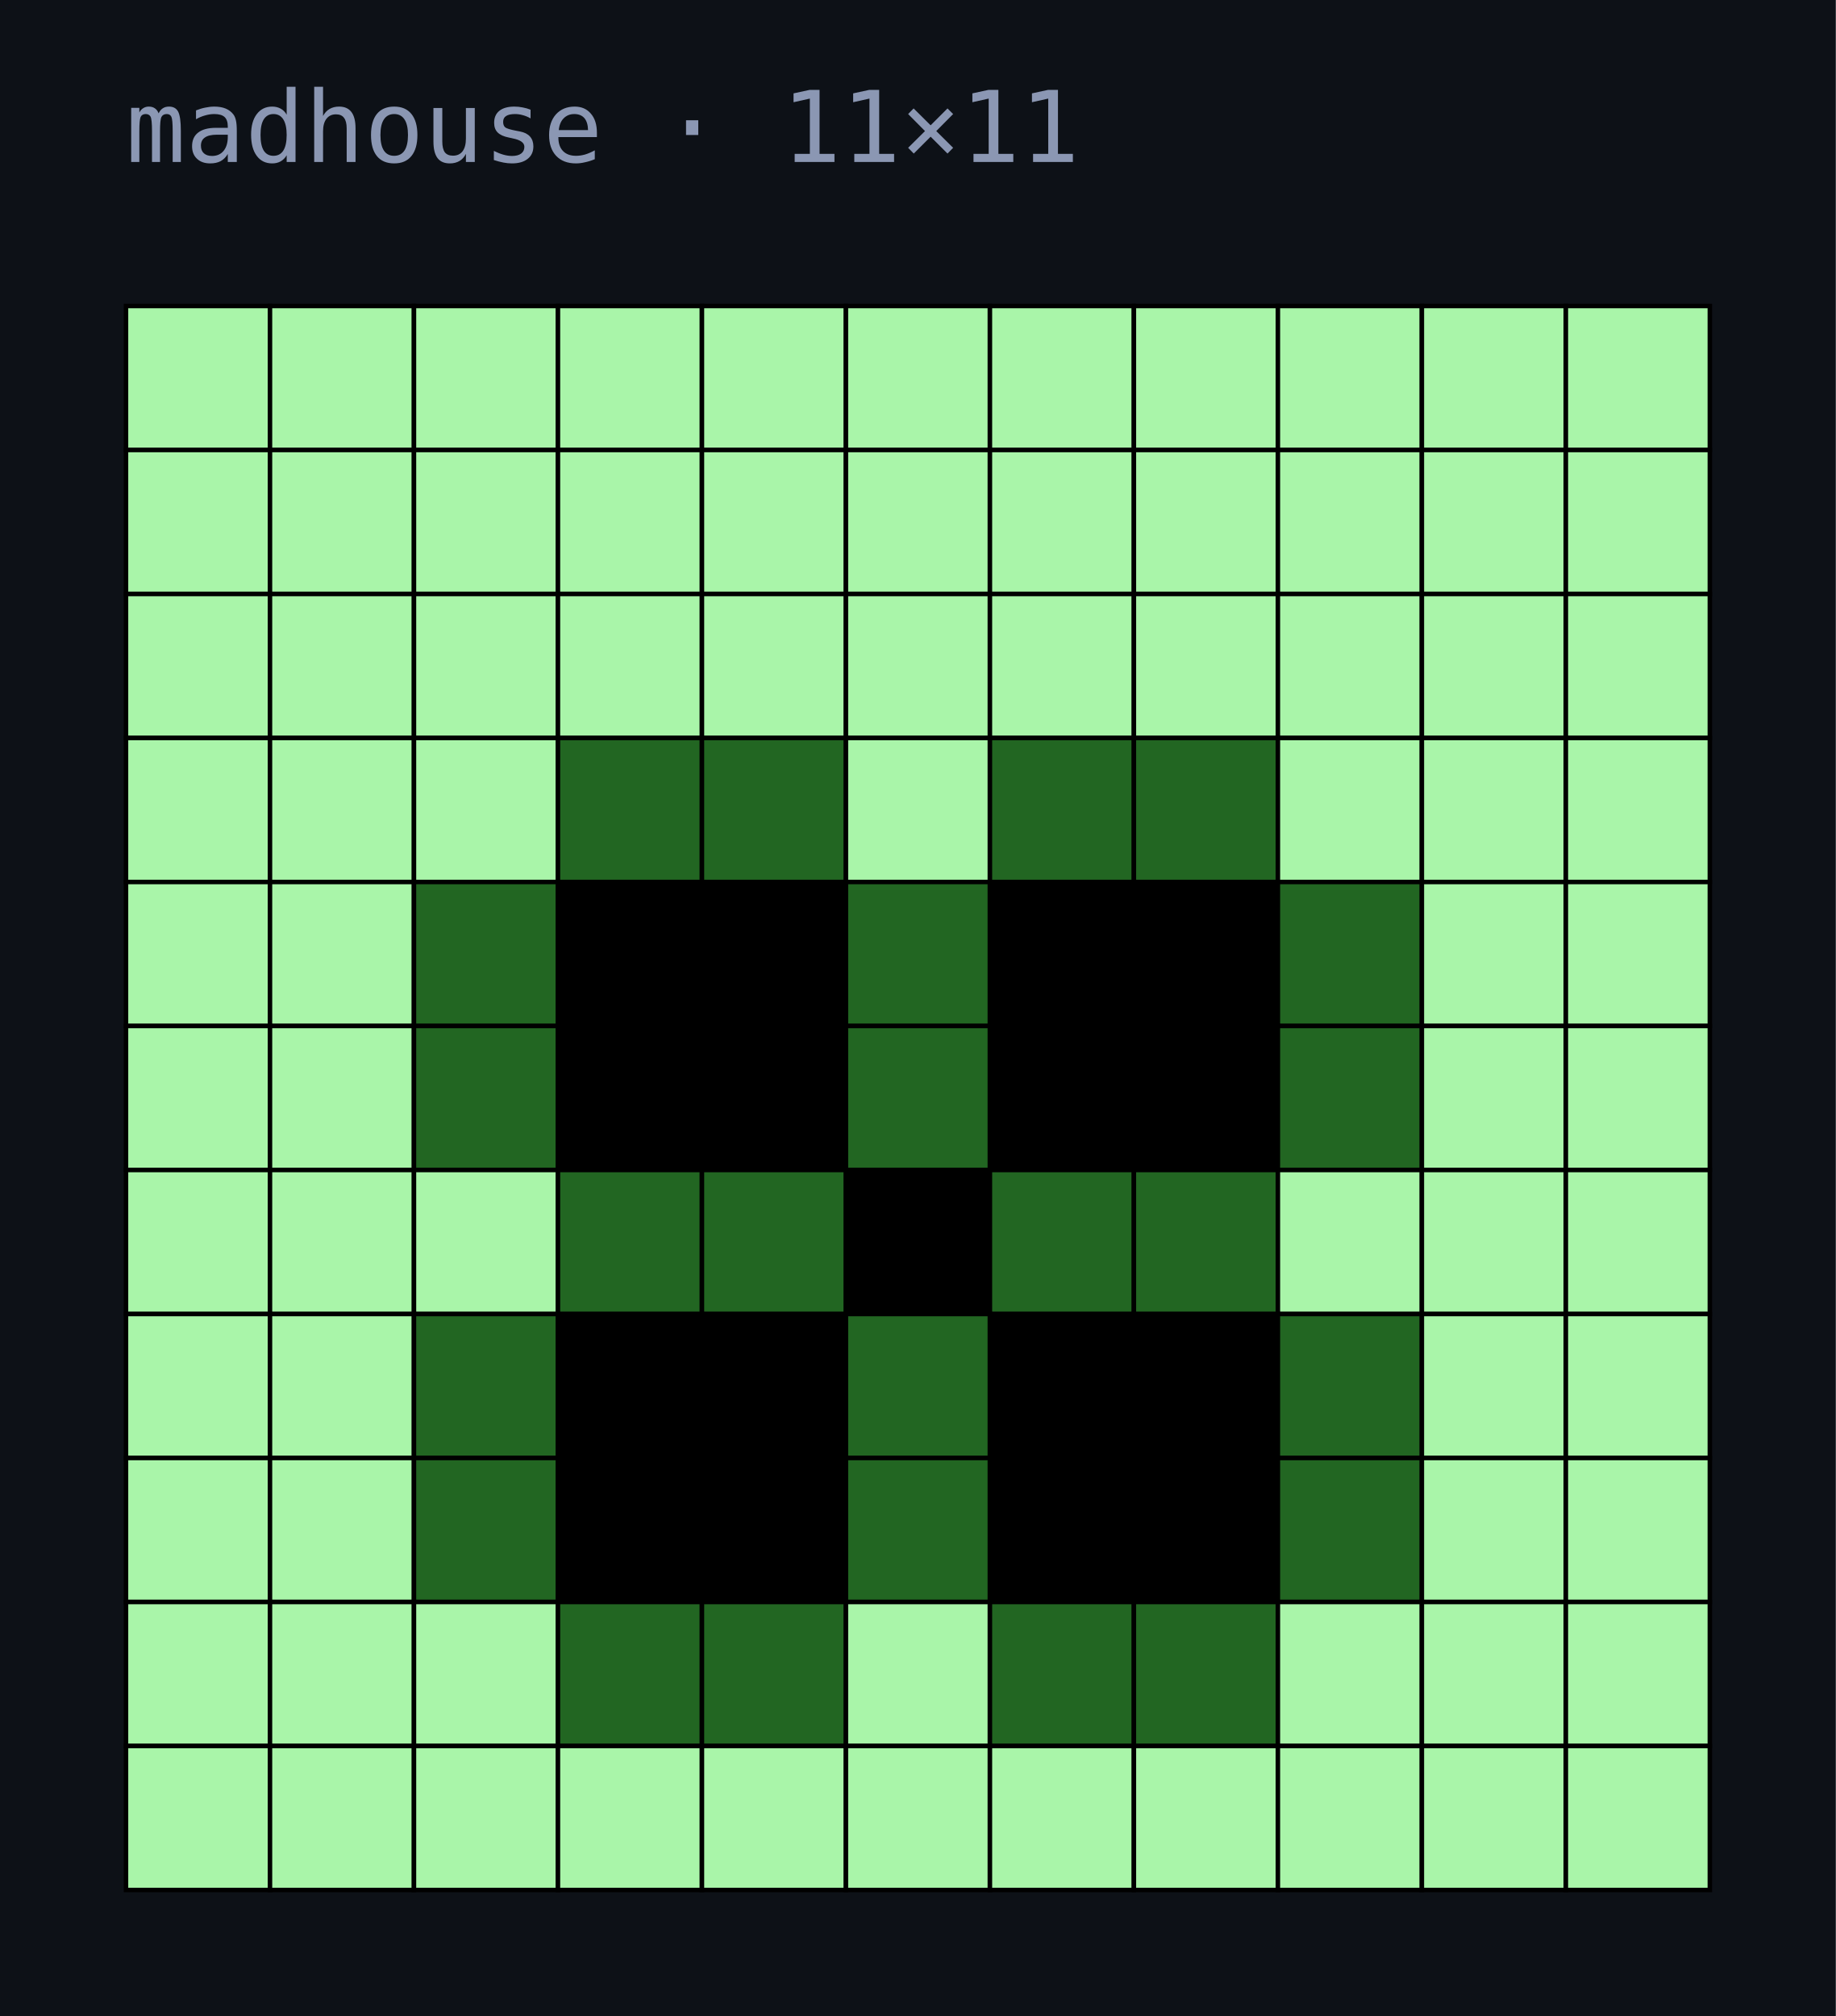
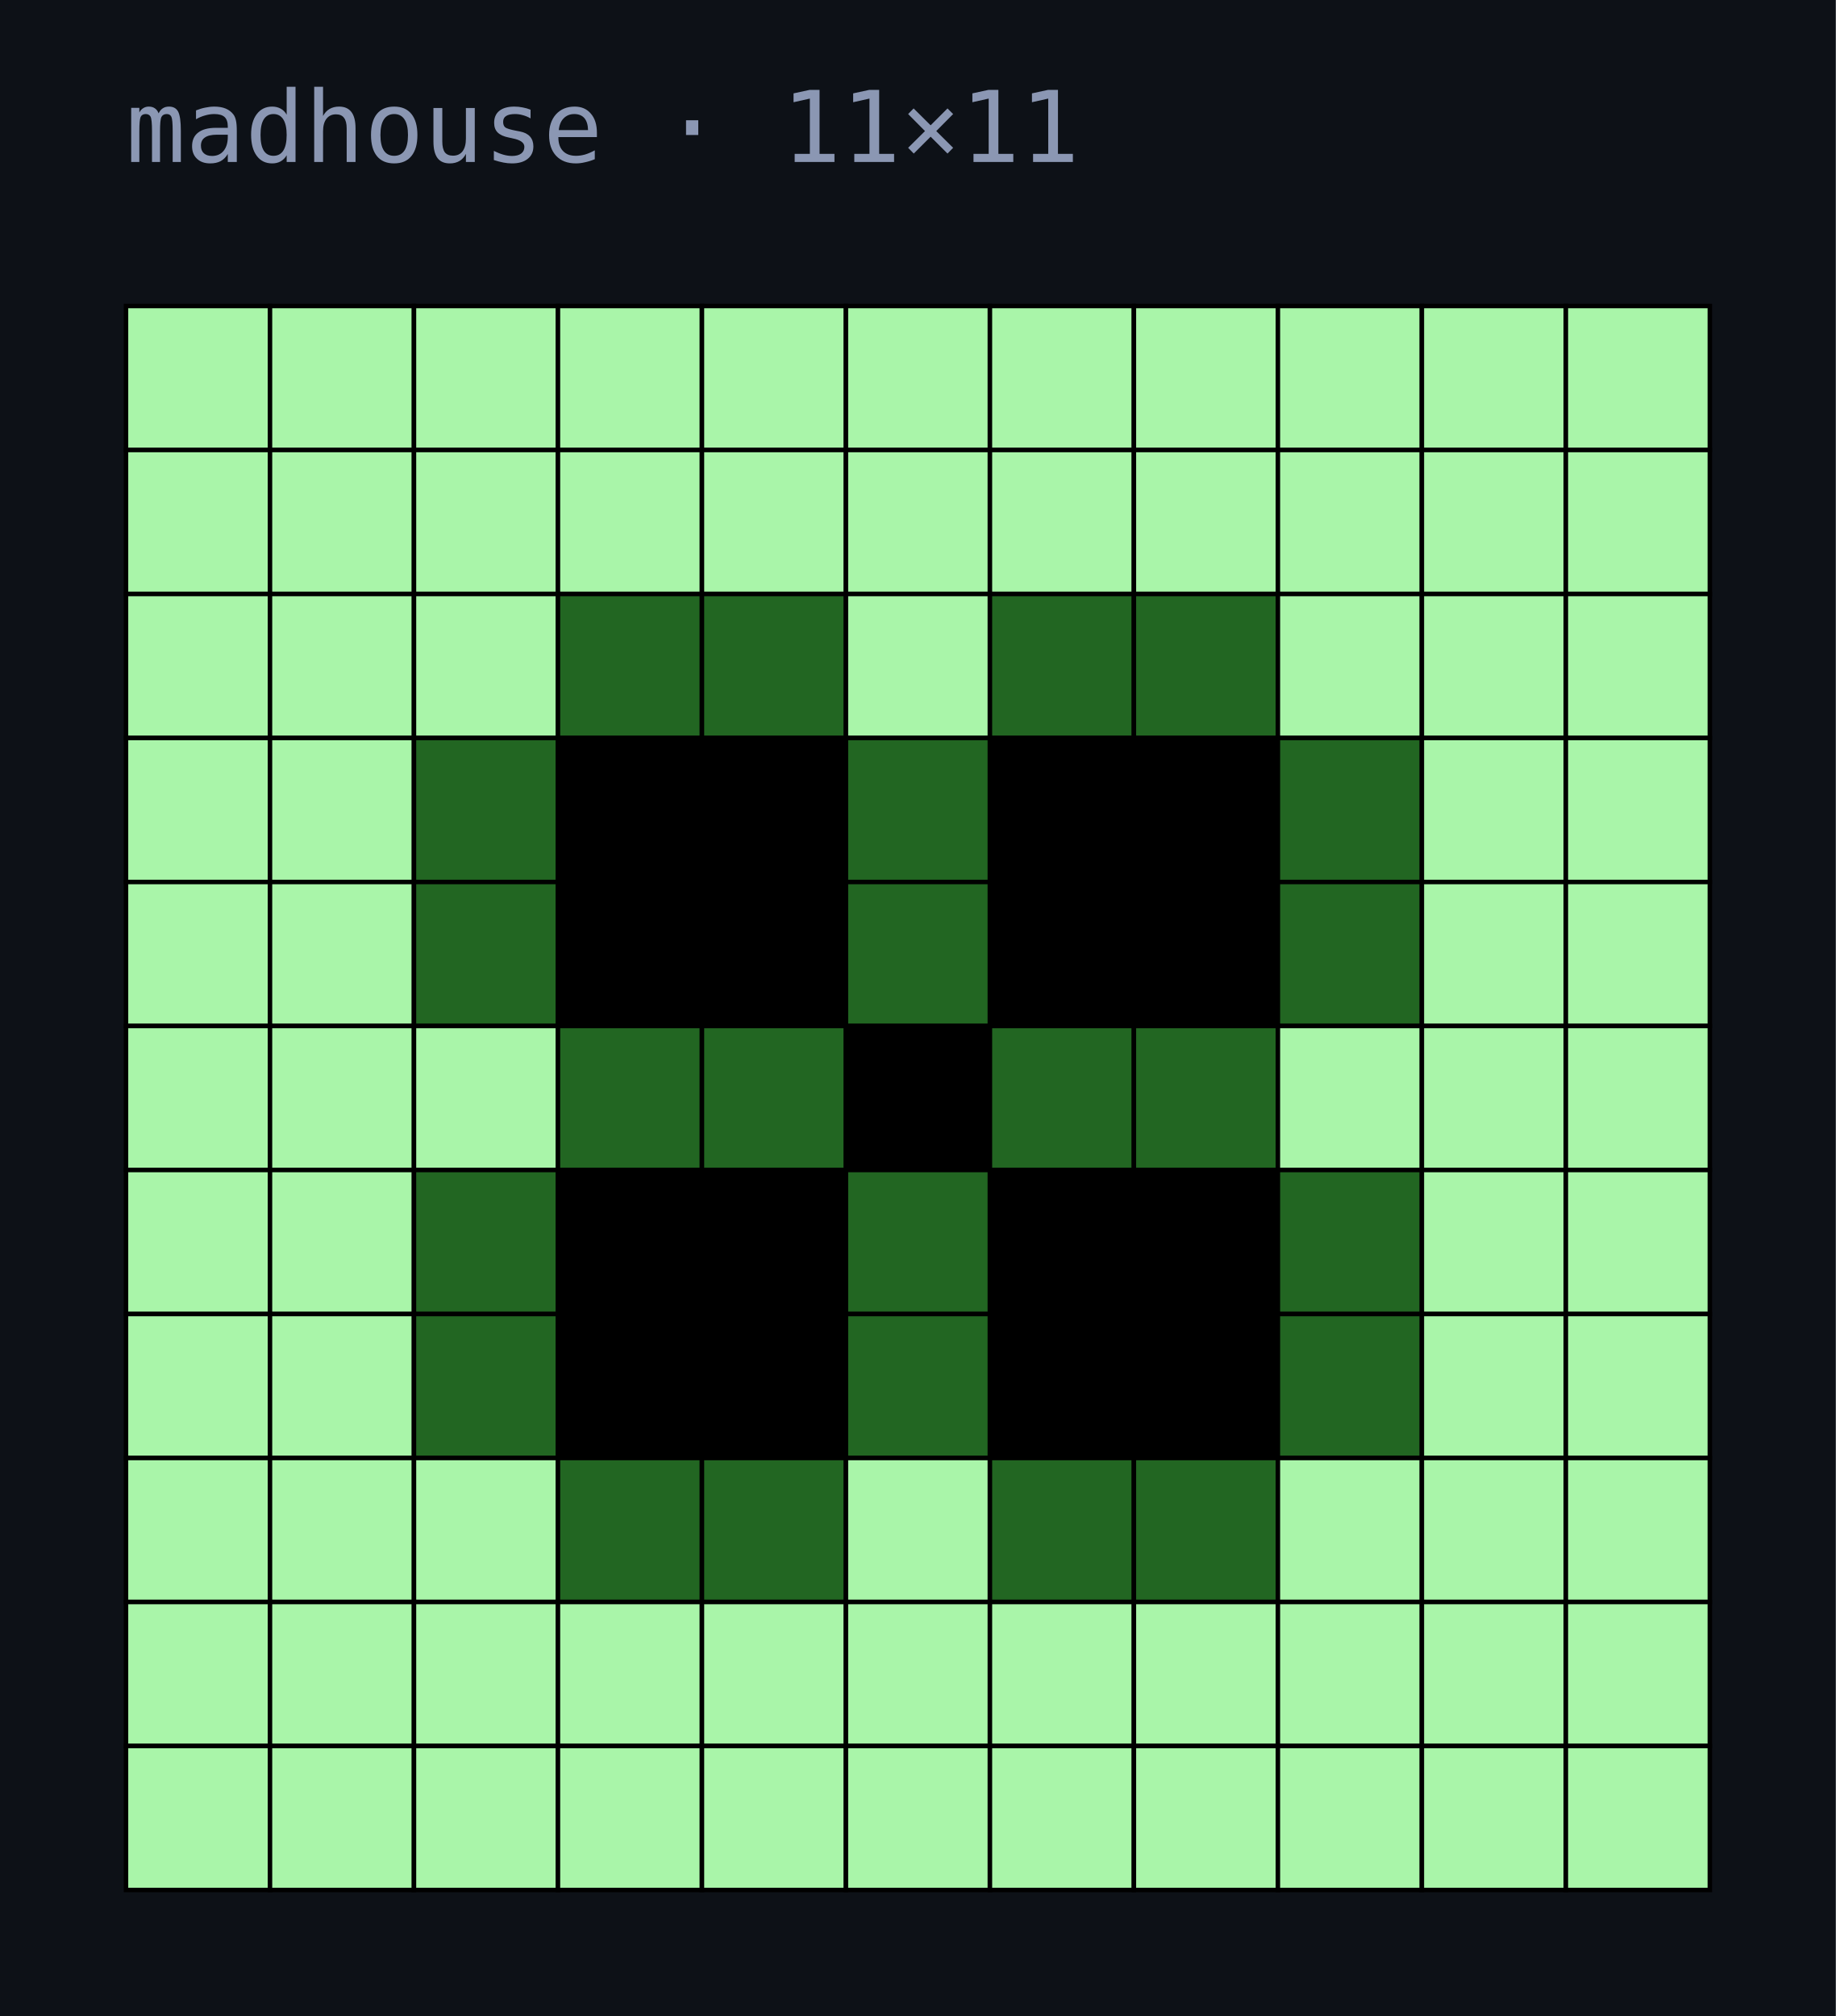
<svg xmlns="http://www.w3.org/2000/svg" width="204" height="224" viewBox="0 0 204 224">
  <rect width="100%" height="100%" fill="#0d1117" />
  <text x="14" y="18" fill="#8b97b3" font-family="ui-monospace,Menlo,Consolas,monospace" font-size="11">madhouse · 11×11</text>
  <rect x="14" y="34" width="16" height="16" fill="#A9F5A9" stroke="#000" stroke-width="0.5" />
  <rect x="30" y="34" width="16" height="16" fill="#A9F5A9" stroke="#000" stroke-width="0.5" />
  <rect x="46" y="34" width="16" height="16" fill="#A9F5A9" stroke="#000" stroke-width="0.5" />
  <rect x="62" y="34" width="16" height="16" fill="#A9F5A9" stroke="#000" stroke-width="0.5" />
  <rect x="78" y="34" width="16" height="16" fill="#A9F5A9" stroke="#000" stroke-width="0.5" />
  <rect x="94" y="34" width="16" height="16" fill="#A9F5A9" stroke="#000" stroke-width="0.5" />
  <rect x="110" y="34" width="16" height="16" fill="#A9F5A9" stroke="#000" stroke-width="0.5" />
  <rect x="126" y="34" width="16" height="16" fill="#A9F5A9" stroke="#000" stroke-width="0.5" />
  <rect x="142" y="34" width="16" height="16" fill="#A9F5A9" stroke="#000" stroke-width="0.5" />
  <rect x="158" y="34" width="16" height="16" fill="#A9F5A9" stroke="#000" stroke-width="0.5" />
  <rect x="174" y="34" width="16" height="16" fill="#A9F5A9" stroke="#000" stroke-width="0.5" />
  <rect x="14" y="50" width="16" height="16" fill="#A9F5A9" stroke="#000" stroke-width="0.5" />
  <rect x="30" y="50" width="16" height="16" fill="#A9F5A9" stroke="#000" stroke-width="0.5" />
  <rect x="46" y="50" width="16" height="16" fill="#A9F5A9" stroke="#000" stroke-width="0.5" />
  <rect x="62" y="50" width="16" height="16" fill="#A9F5A9" stroke="#000" stroke-width="0.5" />
  <rect x="78" y="50" width="16" height="16" fill="#A9F5A9" stroke="#000" stroke-width="0.5" />
  <rect x="94" y="50" width="16" height="16" fill="#A9F5A9" stroke="#000" stroke-width="0.5" />
  <rect x="110" y="50" width="16" height="16" fill="#A9F5A9" stroke="#000" stroke-width="0.5" />
  <rect x="126" y="50" width="16" height="16" fill="#A9F5A9" stroke="#000" stroke-width="0.5" />
  <rect x="142" y="50" width="16" height="16" fill="#A9F5A9" stroke="#000" stroke-width="0.5" />
  <rect x="158" y="50" width="16" height="16" fill="#A9F5A9" stroke="#000" stroke-width="0.5" />
  <rect x="174" y="50" width="16" height="16" fill="#A9F5A9" stroke="#000" stroke-width="0.5" />
  <rect x="14" y="66" width="16" height="16" fill="#A9F5A9" stroke="#000" stroke-width="0.5" />
  <rect x="30" y="66" width="16" height="16" fill="#A9F5A9" stroke="#000" stroke-width="0.5" />
  <rect x="46" y="66" width="16" height="16" fill="#A9F5A9" stroke="#000" stroke-width="0.5" />
-   <rect x="62" y="66" width="16" height="16" fill="#A9F5A9" stroke="#000" stroke-width="0.5" />
-   <rect x="78" y="66" width="16" height="16" fill="#A9F5A9" stroke="#000" stroke-width="0.5" />
+   <rect x="62" y="66" width="16" height="16" fill="#226622" stroke="#000" stroke-width="0.5" />
+   <rect x="78" y="66" width="16" height="16" fill="#226622" stroke="#000" stroke-width="0.5" />
  <rect x="94" y="66" width="16" height="16" fill="#A9F5A9" stroke="#000" stroke-width="0.5" />
-   <rect x="110" y="66" width="16" height="16" fill="#A9F5A9" stroke="#000" stroke-width="0.5" />
-   <rect x="126" y="66" width="16" height="16" fill="#A9F5A9" stroke="#000" stroke-width="0.5" />
+   <rect x="110" y="66" width="16" height="16" fill="#226622" stroke="#000" stroke-width="0.5" />
+   <rect x="126" y="66" width="16" height="16" fill="#226622" stroke="#000" stroke-width="0.5" />
  <rect x="142" y="66" width="16" height="16" fill="#A9F5A9" stroke="#000" stroke-width="0.5" />
  <rect x="158" y="66" width="16" height="16" fill="#A9F5A9" stroke="#000" stroke-width="0.5" />
  <rect x="174" y="66" width="16" height="16" fill="#A9F5A9" stroke="#000" stroke-width="0.5" />
  <rect x="14" y="82" width="16" height="16" fill="#A9F5A9" stroke="#000" stroke-width="0.5" />
  <rect x="30" y="82" width="16" height="16" fill="#A9F5A9" stroke="#000" stroke-width="0.5" />
-   <rect x="46" y="82" width="16" height="16" fill="#A9F5A9" stroke="#000" stroke-width="0.5" />
-   <rect x="62" y="82" width="16" height="16" fill="#226622" stroke="#000" stroke-width="0.5" />
-   <rect x="78" y="82" width="16" height="16" fill="#226622" stroke="#000" stroke-width="0.5" />
-   <rect x="94" y="82" width="16" height="16" fill="#A9F5A9" stroke="#000" stroke-width="0.5" />
-   <rect x="110" y="82" width="16" height="16" fill="#226622" stroke="#000" stroke-width="0.5" />
-   <rect x="126" y="82" width="16" height="16" fill="#226622" stroke="#000" stroke-width="0.5" />
-   <rect x="142" y="82" width="16" height="16" fill="#A9F5A9" stroke="#000" stroke-width="0.5" />
+   <rect x="46" y="82" width="16" height="16" fill="#226622" stroke="#000" stroke-width="0.5" />
+   <rect x="62" y="82" width="16" height="16" fill="#000000" stroke="#000" stroke-width="0.5" />
+   <rect x="78" y="82" width="16" height="16" fill="#000000" stroke="#000" stroke-width="0.5" />
+   <rect x="94" y="82" width="16" height="16" fill="#226622" stroke="#000" stroke-width="0.5" />
+   <rect x="110" y="82" width="16" height="16" fill="#000000" stroke="#000" stroke-width="0.5" />
+   <rect x="126" y="82" width="16" height="16" fill="#000000" stroke="#000" stroke-width="0.5" />
+   <rect x="142" y="82" width="16" height="16" fill="#226622" stroke="#000" stroke-width="0.5" />
  <rect x="158" y="82" width="16" height="16" fill="#A9F5A9" stroke="#000" stroke-width="0.5" />
  <rect x="174" y="82" width="16" height="16" fill="#A9F5A9" stroke="#000" stroke-width="0.5" />
  <rect x="14" y="98" width="16" height="16" fill="#A9F5A9" stroke="#000" stroke-width="0.5" />
  <rect x="30" y="98" width="16" height="16" fill="#A9F5A9" stroke="#000" stroke-width="0.5" />
  <rect x="46" y="98" width="16" height="16" fill="#226622" stroke="#000" stroke-width="0.5" />
  <rect x="62" y="98" width="16" height="16" fill="#000000" stroke="#000" stroke-width="0.5" />
  <rect x="78" y="98" width="16" height="16" fill="#000000" stroke="#000" stroke-width="0.5" />
  <rect x="94" y="98" width="16" height="16" fill="#226622" stroke="#000" stroke-width="0.5" />
  <rect x="110" y="98" width="16" height="16" fill="#000000" stroke="#000" stroke-width="0.5" />
  <rect x="126" y="98" width="16" height="16" fill="#000000" stroke="#000" stroke-width="0.5" />
  <rect x="142" y="98" width="16" height="16" fill="#226622" stroke="#000" stroke-width="0.5" />
  <rect x="158" y="98" width="16" height="16" fill="#A9F5A9" stroke="#000" stroke-width="0.5" />
  <rect x="174" y="98" width="16" height="16" fill="#A9F5A9" stroke="#000" stroke-width="0.5" />
  <rect x="14" y="114" width="16" height="16" fill="#A9F5A9" stroke="#000" stroke-width="0.5" />
  <rect x="30" y="114" width="16" height="16" fill="#A9F5A9" stroke="#000" stroke-width="0.5" />
-   <rect x="46" y="114" width="16" height="16" fill="#226622" stroke="#000" stroke-width="0.5" />
-   <rect x="62" y="114" width="16" height="16" fill="#000000" stroke="#000" stroke-width="0.5" />
-   <rect x="78" y="114" width="16" height="16" fill="#000000" stroke="#000" stroke-width="0.5" />
-   <rect x="94" y="114" width="16" height="16" fill="#226622" stroke="#000" stroke-width="0.5" />
-   <rect x="110" y="114" width="16" height="16" fill="#000000" stroke="#000" stroke-width="0.5" />
-   <rect x="126" y="114" width="16" height="16" fill="#000000" stroke="#000" stroke-width="0.5" />
-   <rect x="142" y="114" width="16" height="16" fill="#226622" stroke="#000" stroke-width="0.5" />
+   <rect x="46" y="114" width="16" height="16" fill="#A9F5A9" stroke="#000" stroke-width="0.5" />
+   <rect x="62" y="114" width="16" height="16" fill="#226622" stroke="#000" stroke-width="0.5" />
+   <rect x="78" y="114" width="16" height="16" fill="#226622" stroke="#000" stroke-width="0.5" />
+   <rect x="94" y="114" width="16" height="16" fill="#000000" stroke="#000" stroke-width="0.5" />
+   <rect x="110" y="114" width="16" height="16" fill="#226622" stroke="#000" stroke-width="0.5" />
+   <rect x="126" y="114" width="16" height="16" fill="#226622" stroke="#000" stroke-width="0.5" />
+   <rect x="142" y="114" width="16" height="16" fill="#A9F5A9" stroke="#000" stroke-width="0.5" />
  <rect x="158" y="114" width="16" height="16" fill="#A9F5A9" stroke="#000" stroke-width="0.5" />
  <rect x="174" y="114" width="16" height="16" fill="#A9F5A9" stroke="#000" stroke-width="0.5" />
  <rect x="14" y="130" width="16" height="16" fill="#A9F5A9" stroke="#000" stroke-width="0.5" />
  <rect x="30" y="130" width="16" height="16" fill="#A9F5A9" stroke="#000" stroke-width="0.5" />
-   <rect x="46" y="130" width="16" height="16" fill="#A9F5A9" stroke="#000" stroke-width="0.5" />
-   <rect x="62" y="130" width="16" height="16" fill="#226622" stroke="#000" stroke-width="0.5" />
-   <rect x="78" y="130" width="16" height="16" fill="#226622" stroke="#000" stroke-width="0.5" />
-   <rect x="94" y="130" width="16" height="16" fill="#000000" stroke="#000" stroke-width="0.5" />
-   <rect x="110" y="130" width="16" height="16" fill="#226622" stroke="#000" stroke-width="0.5" />
-   <rect x="126" y="130" width="16" height="16" fill="#226622" stroke="#000" stroke-width="0.5" />
-   <rect x="142" y="130" width="16" height="16" fill="#A9F5A9" stroke="#000" stroke-width="0.5" />
+   <rect x="46" y="130" width="16" height="16" fill="#226622" stroke="#000" stroke-width="0.5" />
+   <rect x="62" y="130" width="16" height="16" fill="#000000" stroke="#000" stroke-width="0.5" />
+   <rect x="78" y="130" width="16" height="16" fill="#000000" stroke="#000" stroke-width="0.5" />
+   <rect x="94" y="130" width="16" height="16" fill="#226622" stroke="#000" stroke-width="0.5" />
+   <rect x="110" y="130" width="16" height="16" fill="#000000" stroke="#000" stroke-width="0.5" />
+   <rect x="126" y="130" width="16" height="16" fill="#000000" stroke="#000" stroke-width="0.5" />
+   <rect x="142" y="130" width="16" height="16" fill="#226622" stroke="#000" stroke-width="0.5" />
  <rect x="158" y="130" width="16" height="16" fill="#A9F5A9" stroke="#000" stroke-width="0.5" />
  <rect x="174" y="130" width="16" height="16" fill="#A9F5A9" stroke="#000" stroke-width="0.5" />
  <rect x="14" y="146" width="16" height="16" fill="#A9F5A9" stroke="#000" stroke-width="0.5" />
  <rect x="30" y="146" width="16" height="16" fill="#A9F5A9" stroke="#000" stroke-width="0.5" />
  <rect x="46" y="146" width="16" height="16" fill="#226622" stroke="#000" stroke-width="0.5" />
  <rect x="62" y="146" width="16" height="16" fill="#000000" stroke="#000" stroke-width="0.5" />
  <rect x="78" y="146" width="16" height="16" fill="#000000" stroke="#000" stroke-width="0.5" />
  <rect x="94" y="146" width="16" height="16" fill="#226622" stroke="#000" stroke-width="0.5" />
  <rect x="110" y="146" width="16" height="16" fill="#000000" stroke="#000" stroke-width="0.5" />
  <rect x="126" y="146" width="16" height="16" fill="#000000" stroke="#000" stroke-width="0.5" />
  <rect x="142" y="146" width="16" height="16" fill="#226622" stroke="#000" stroke-width="0.5" />
  <rect x="158" y="146" width="16" height="16" fill="#A9F5A9" stroke="#000" stroke-width="0.5" />
  <rect x="174" y="146" width="16" height="16" fill="#A9F5A9" stroke="#000" stroke-width="0.5" />
  <rect x="14" y="162" width="16" height="16" fill="#A9F5A9" stroke="#000" stroke-width="0.5" />
  <rect x="30" y="162" width="16" height="16" fill="#A9F5A9" stroke="#000" stroke-width="0.5" />
-   <rect x="46" y="162" width="16" height="16" fill="#226622" stroke="#000" stroke-width="0.5" />
-   <rect x="62" y="162" width="16" height="16" fill="#000000" stroke="#000" stroke-width="0.5" />
-   <rect x="78" y="162" width="16" height="16" fill="#000000" stroke="#000" stroke-width="0.5" />
-   <rect x="94" y="162" width="16" height="16" fill="#226622" stroke="#000" stroke-width="0.5" />
-   <rect x="110" y="162" width="16" height="16" fill="#000000" stroke="#000" stroke-width="0.5" />
-   <rect x="126" y="162" width="16" height="16" fill="#000000" stroke="#000" stroke-width="0.5" />
-   <rect x="142" y="162" width="16" height="16" fill="#226622" stroke="#000" stroke-width="0.5" />
+   <rect x="46" y="162" width="16" height="16" fill="#A9F5A9" stroke="#000" stroke-width="0.5" />
+   <rect x="62" y="162" width="16" height="16" fill="#226622" stroke="#000" stroke-width="0.5" />
+   <rect x="78" y="162" width="16" height="16" fill="#226622" stroke="#000" stroke-width="0.5" />
+   <rect x="94" y="162" width="16" height="16" fill="#A9F5A9" stroke="#000" stroke-width="0.5" />
+   <rect x="110" y="162" width="16" height="16" fill="#226622" stroke="#000" stroke-width="0.5" />
+   <rect x="126" y="162" width="16" height="16" fill="#226622" stroke="#000" stroke-width="0.5" />
+   <rect x="142" y="162" width="16" height="16" fill="#A9F5A9" stroke="#000" stroke-width="0.5" />
  <rect x="158" y="162" width="16" height="16" fill="#A9F5A9" stroke="#000" stroke-width="0.5" />
  <rect x="174" y="162" width="16" height="16" fill="#A9F5A9" stroke="#000" stroke-width="0.5" />
  <rect x="14" y="178" width="16" height="16" fill="#A9F5A9" stroke="#000" stroke-width="0.5" />
  <rect x="30" y="178" width="16" height="16" fill="#A9F5A9" stroke="#000" stroke-width="0.5" />
  <rect x="46" y="178" width="16" height="16" fill="#A9F5A9" stroke="#000" stroke-width="0.5" />
-   <rect x="62" y="178" width="16" height="16" fill="#226622" stroke="#000" stroke-width="0.5" />
-   <rect x="78" y="178" width="16" height="16" fill="#226622" stroke="#000" stroke-width="0.5" />
+   <rect x="62" y="178" width="16" height="16" fill="#A9F5A9" stroke="#000" stroke-width="0.5" />
+   <rect x="78" y="178" width="16" height="16" fill="#A9F5A9" stroke="#000" stroke-width="0.5" />
  <rect x="94" y="178" width="16" height="16" fill="#A9F5A9" stroke="#000" stroke-width="0.5" />
-   <rect x="110" y="178" width="16" height="16" fill="#226622" stroke="#000" stroke-width="0.5" />
-   <rect x="126" y="178" width="16" height="16" fill="#226622" stroke="#000" stroke-width="0.5" />
+   <rect x="110" y="178" width="16" height="16" fill="#A9F5A9" stroke="#000" stroke-width="0.5" />
+   <rect x="126" y="178" width="16" height="16" fill="#A9F5A9" stroke="#000" stroke-width="0.5" />
  <rect x="142" y="178" width="16" height="16" fill="#A9F5A9" stroke="#000" stroke-width="0.5" />
  <rect x="158" y="178" width="16" height="16" fill="#A9F5A9" stroke="#000" stroke-width="0.5" />
  <rect x="174" y="178" width="16" height="16" fill="#A9F5A9" stroke="#000" stroke-width="0.5" />
  <rect x="14" y="194" width="16" height="16" fill="#A9F5A9" stroke="#000" stroke-width="0.5" />
  <rect x="30" y="194" width="16" height="16" fill="#A9F5A9" stroke="#000" stroke-width="0.5" />
  <rect x="46" y="194" width="16" height="16" fill="#A9F5A9" stroke="#000" stroke-width="0.5" />
  <rect x="62" y="194" width="16" height="16" fill="#A9F5A9" stroke="#000" stroke-width="0.5" />
  <rect x="78" y="194" width="16" height="16" fill="#A9F5A9" stroke="#000" stroke-width="0.5" />
  <rect x="94" y="194" width="16" height="16" fill="#A9F5A9" stroke="#000" stroke-width="0.5" />
  <rect x="110" y="194" width="16" height="16" fill="#A9F5A9" stroke="#000" stroke-width="0.5" />
  <rect x="126" y="194" width="16" height="16" fill="#A9F5A9" stroke="#000" stroke-width="0.5" />
  <rect x="142" y="194" width="16" height="16" fill="#A9F5A9" stroke="#000" stroke-width="0.5" />
  <rect x="158" y="194" width="16" height="16" fill="#A9F5A9" stroke="#000" stroke-width="0.5" />
  <rect x="174" y="194" width="16" height="16" fill="#A9F5A9" stroke="#000" stroke-width="0.5" />
</svg>
